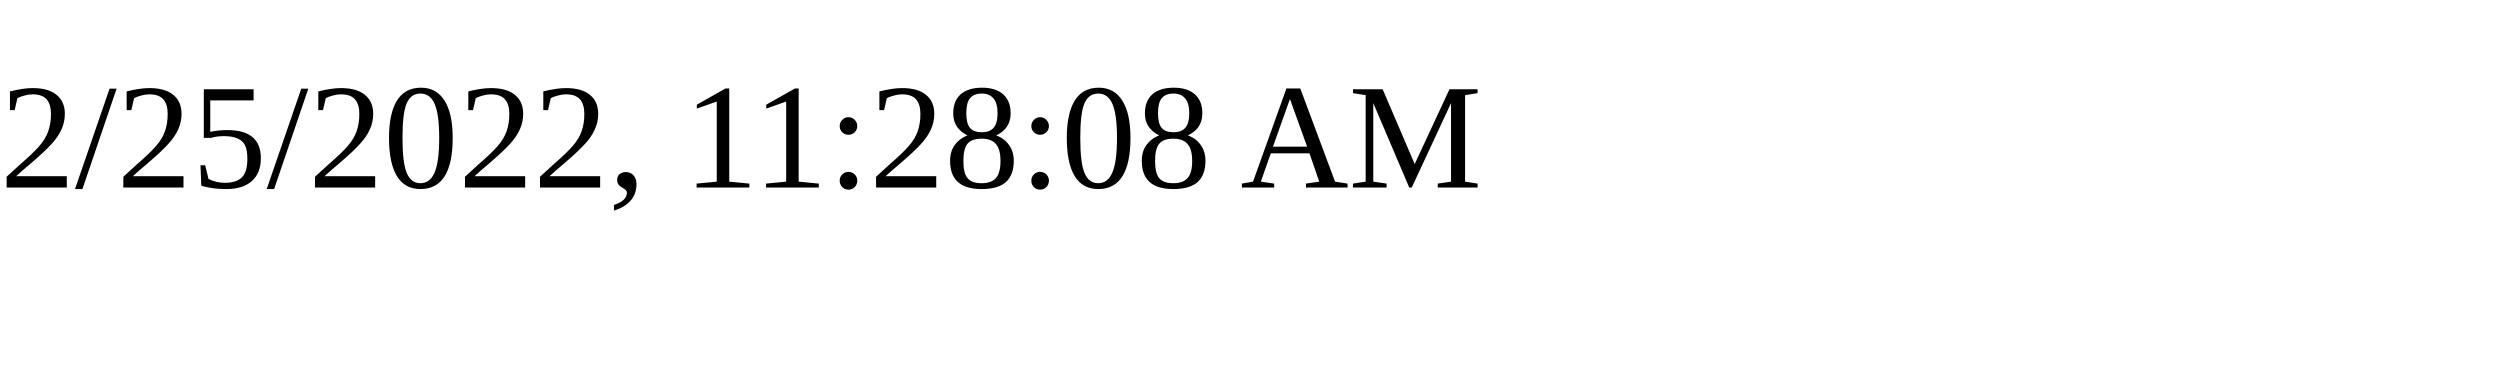
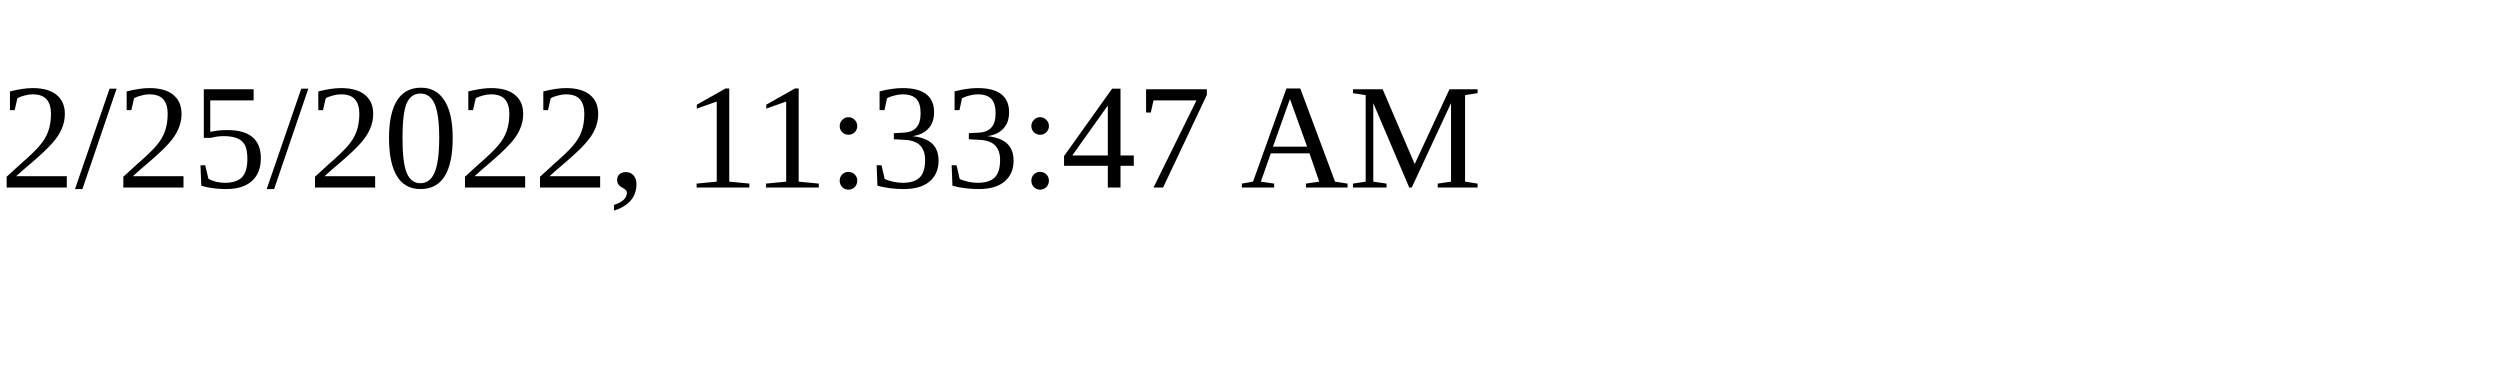
<svg xmlns="http://www.w3.org/2000/svg" height="30" width="200">
-   <text x="0" y="15">2/25/2022, 11:28:08 AM</text>
+   <text x="0" y="15">2/25/2022, 11:33:47 AM</text>
</svg>
